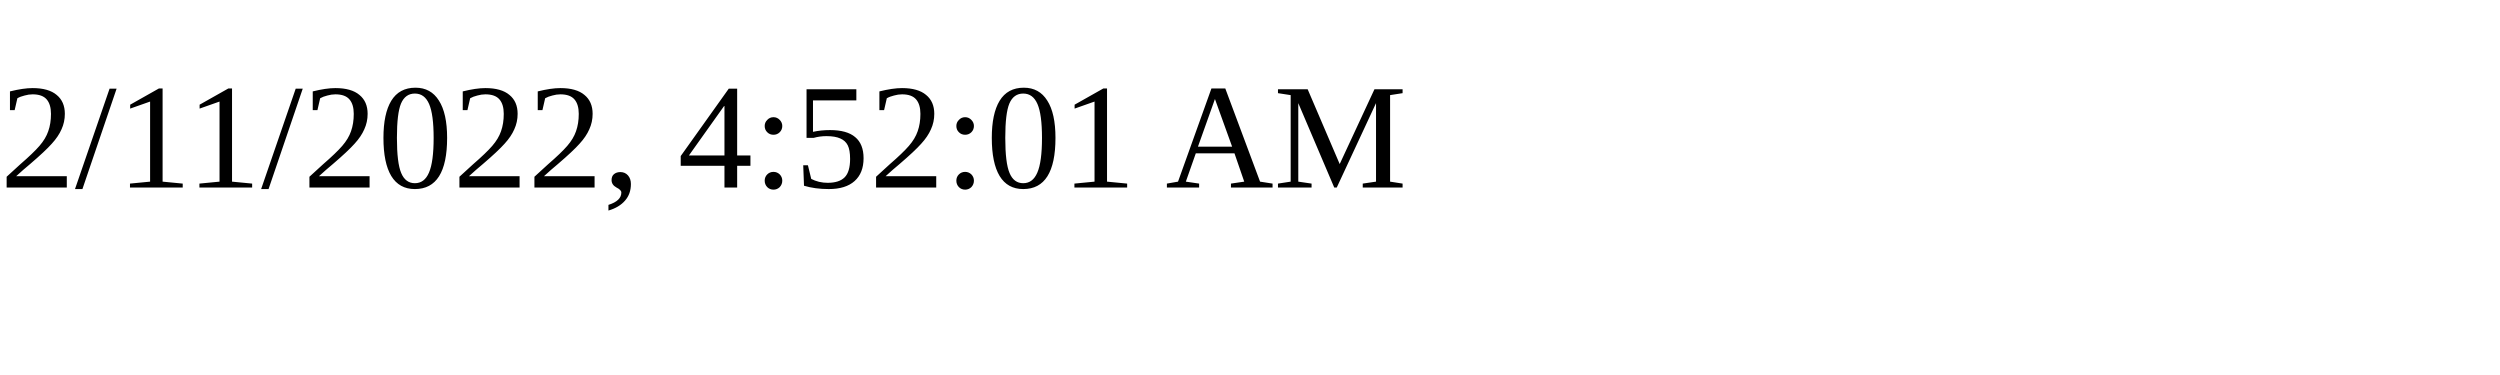
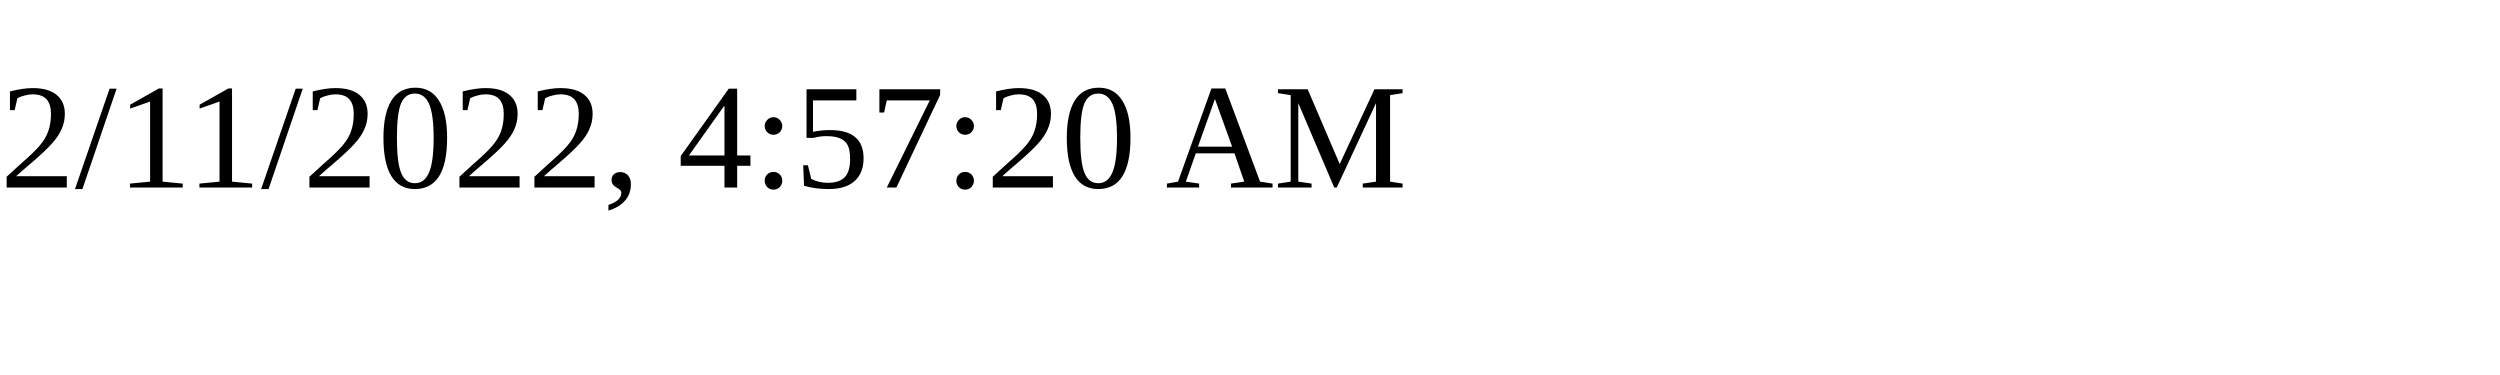
<svg xmlns="http://www.w3.org/2000/svg" height="30" width="200">
-   <text x="0" y="15">2/11/2022, 4:52:01 AM</text>
+   <text x="0" y="15">2/11/2022, 4:57:20 AM</text>
</svg>
